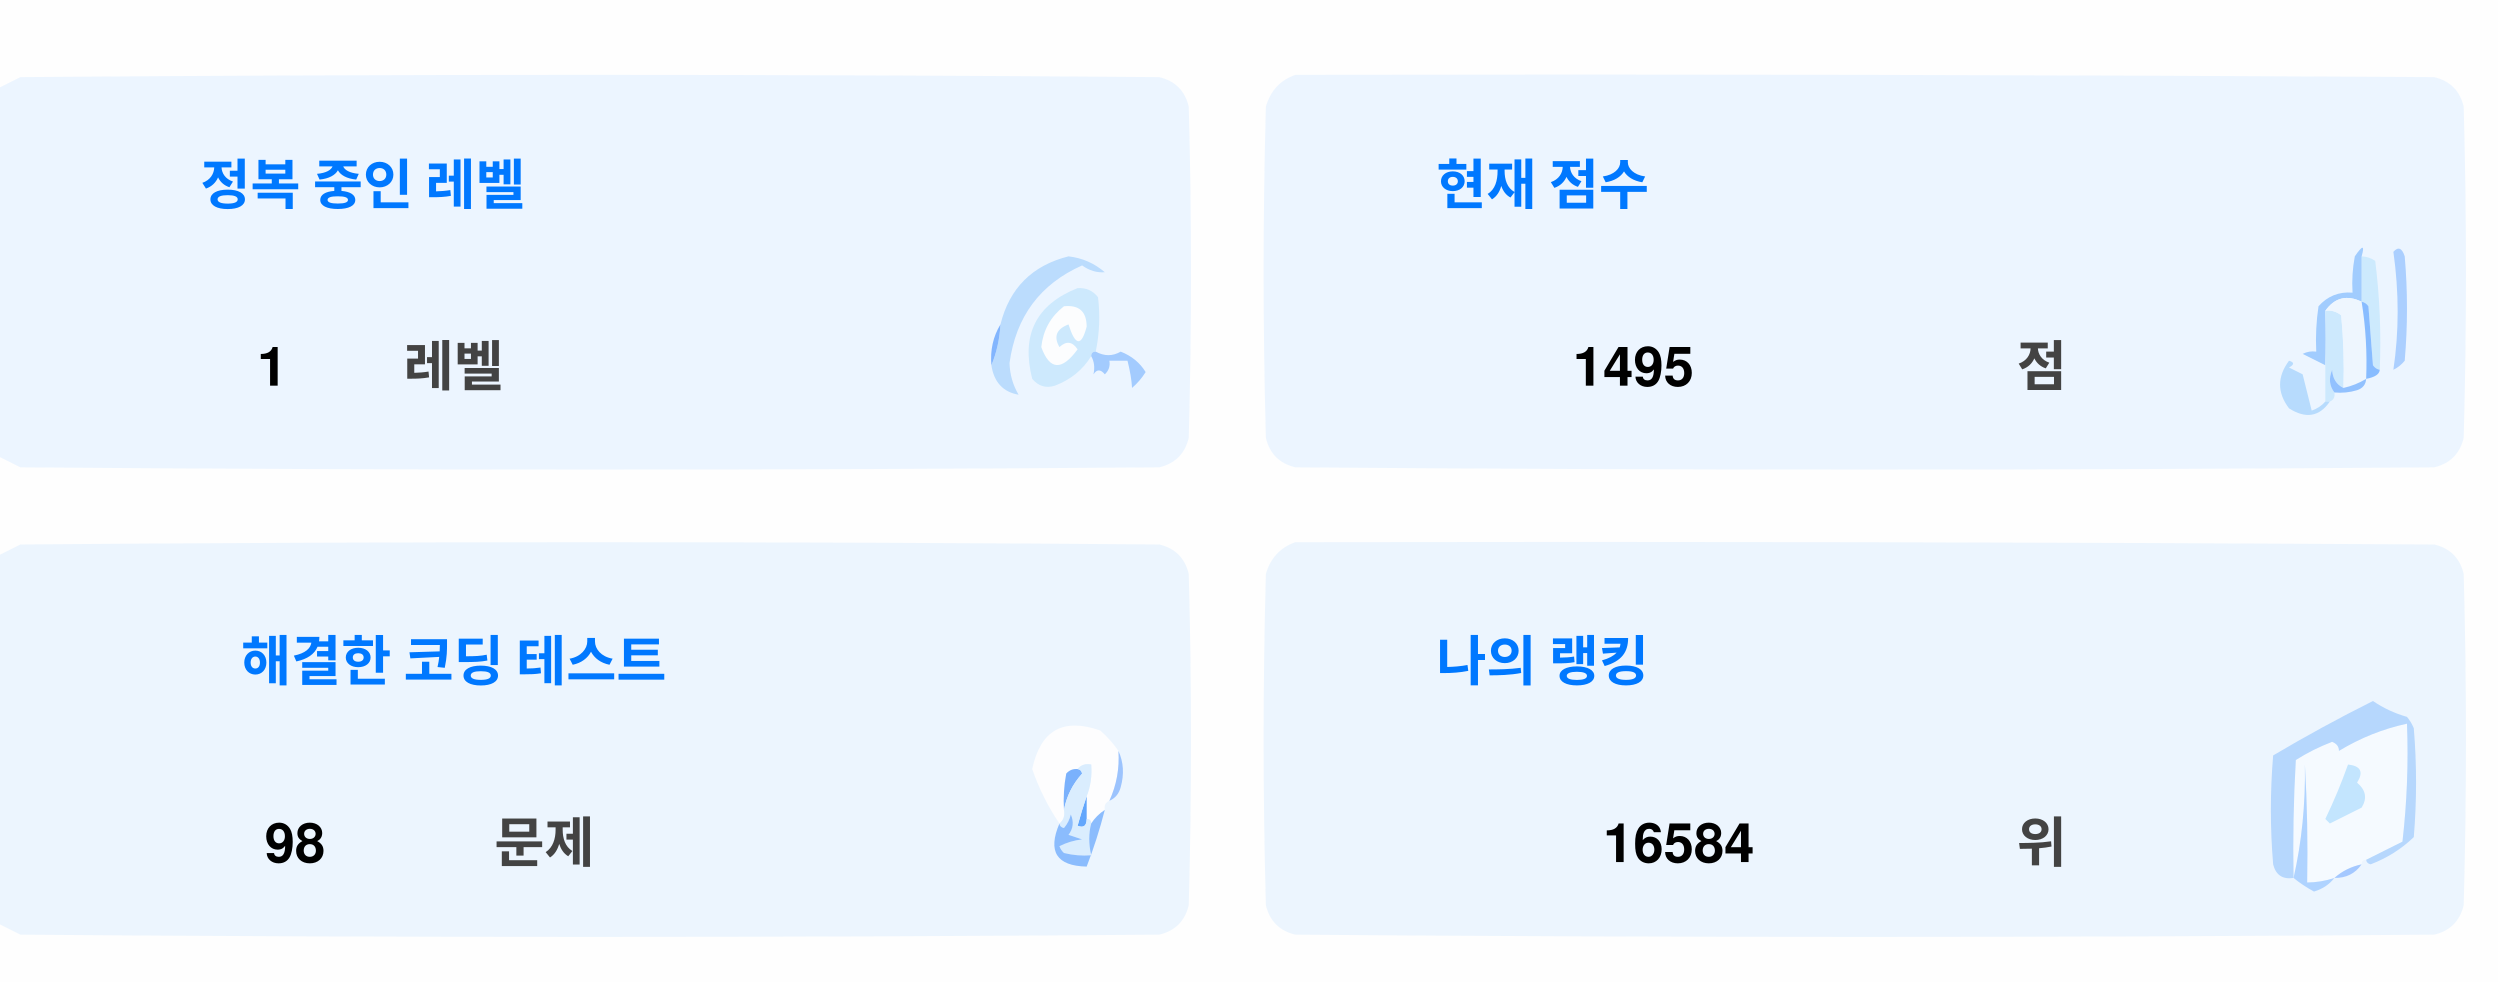
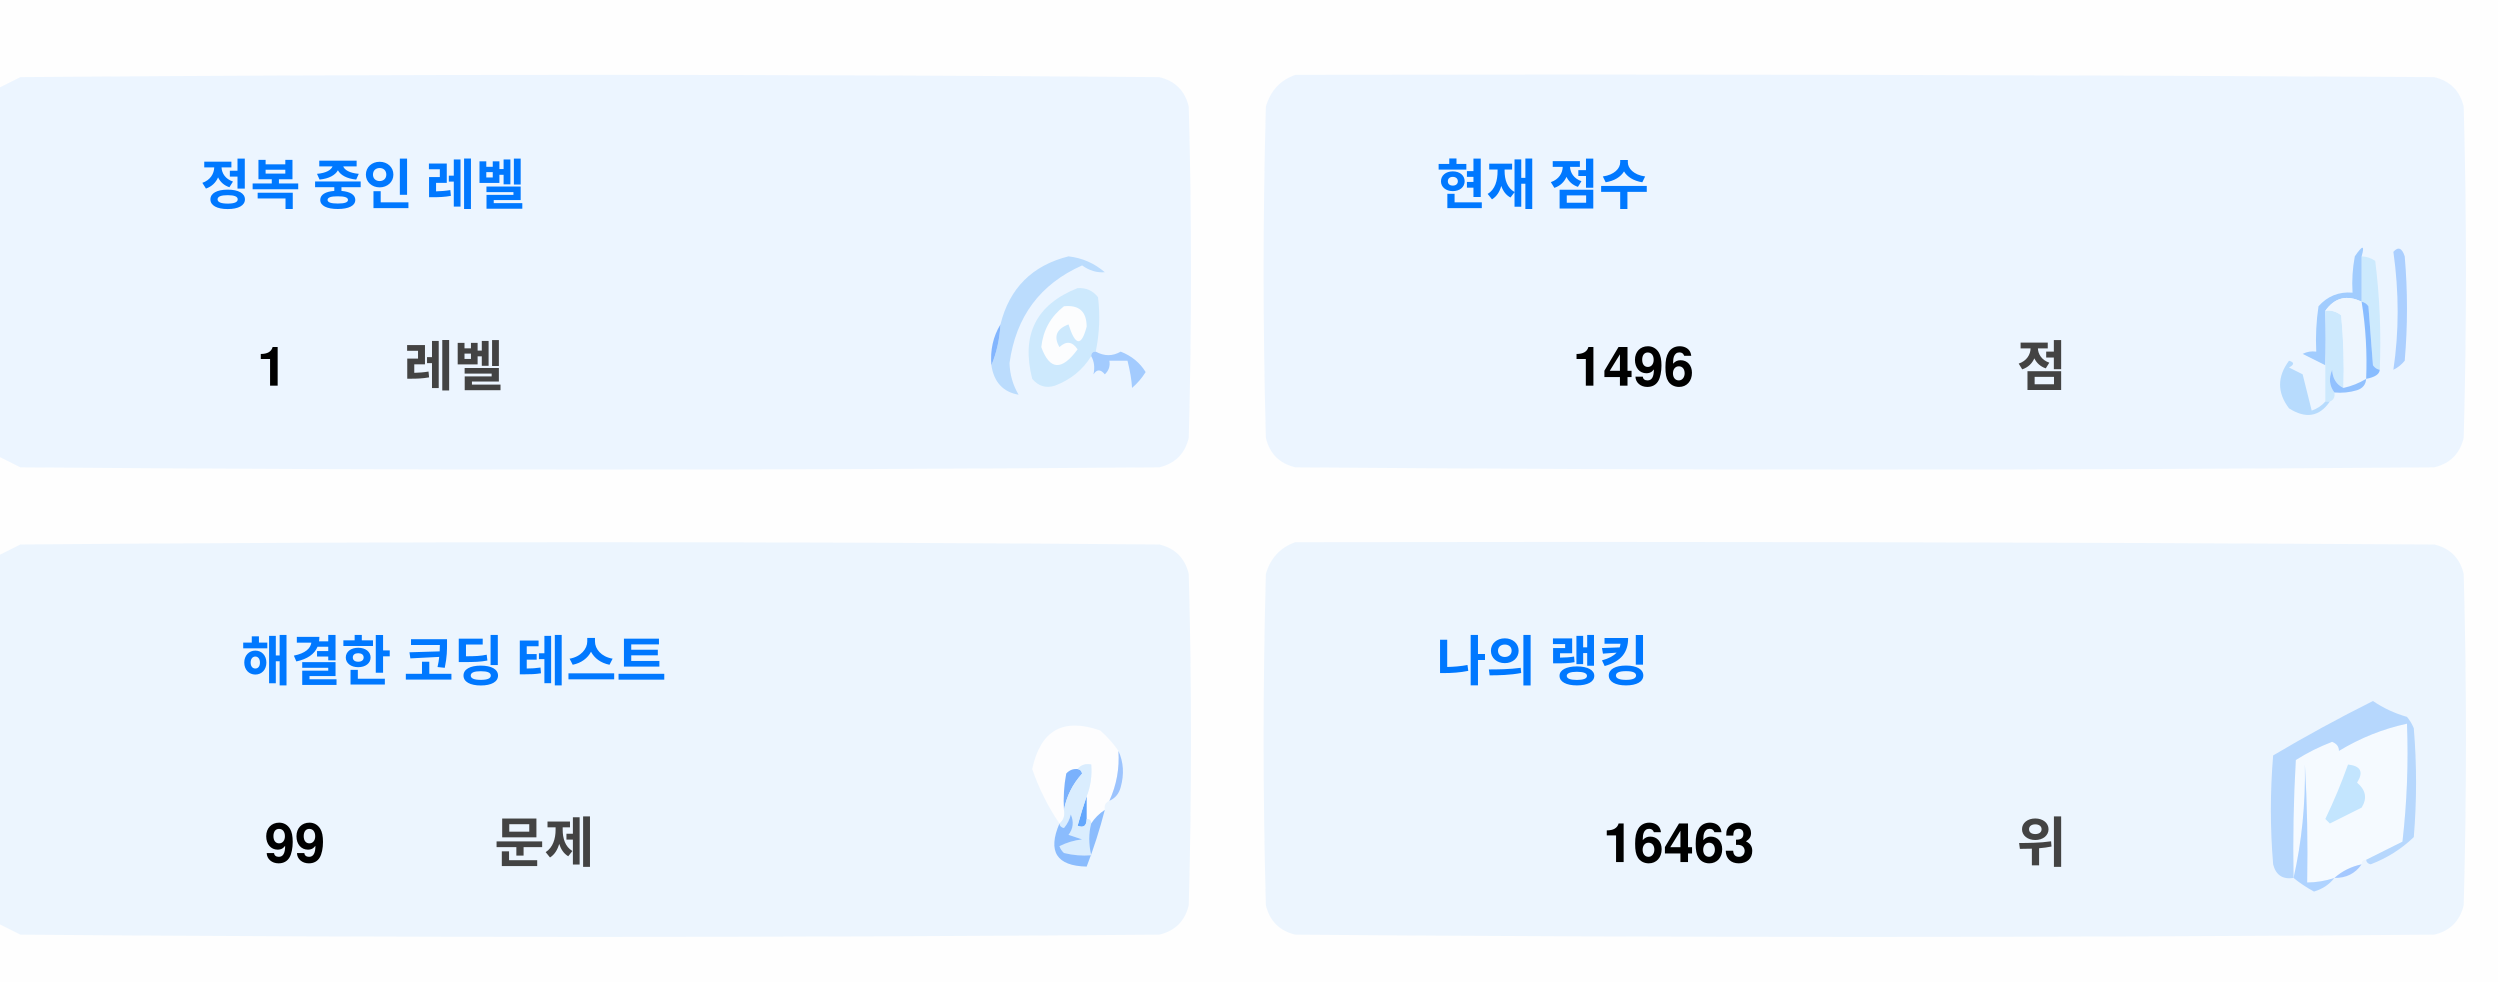
<svg xmlns="http://www.w3.org/2000/svg" version="1.1" width="551px" height="217px" style="shape-rendering:geometricPrecision; text-rendering:geometricPrecision; image-rendering:optimizeQuality; fill-rule:evenodd; clip-rule:evenodd">
  <style>.title {fill: #434343;font-size: 1rem;line-height: 1.5rem;font-weight: bold;font-family: -apple-system, BlinkMacSystemFont, Segoe UI, Helvetica, Arial, sans-serif, Apple Color Emoji, Segoe UI Emoji;}.desc {fill: #434343;font-size: 2.5rem;font-weight: bold;line-height: 1.5rem;font-family: -apple-system, BlinkMacSystemFont, Segoe UI, Helvetica, Arial, sans-serif, Apple Color Emoji, Segoe UI Emoji;}.desc-2 {fill: #434343;font-size: 1rem;font-weight: bold;line-height: 1.5rem;font-family: -apple-system, BlinkMacSystemFont, Segoe UI, Helvetica, Arial, sans-serif, Apple Color Emoji, Segoe UI Emoji;}.text, .desc {animation: twinkling 4s ease-in-out infinite;}@keyframes twinkling {40% { opacity: 1; }50% { opacity: 0.5; }60% { opacity: 1; }70% { opacity: 0.5; }80% { opacity: 1; }}</style>
  <g>
    <path style="opacity:1" fill="#fefefe" d="M -0.5,-0.5 C 183.167,-0.5 366.833,-0.5 550.5,-0.5C 550.5,71.833 550.5,144.167 550.5,216.5C 366.833,216.5 183.167,216.5 -0.5,216.5C -0.5,212.167 -0.5,207.833 -0.5,203.5C 1.14,204.32 2.807,205.153 4.5,206C 88.167,206.667 171.833,206.667 255.5,206C 259,205.167 261.167,203 262,199.5C 262.667,175.167 262.667,150.833 262,126.5C 261.167,123 259,120.833 255.5,120C 171.833,119.333 88.167,119.333 4.5,120C 2.807,120.847 1.14,121.68 -0.5,122.5C -0.5,115.167 -0.5,107.833 -0.5,100.5C 1.14,101.32 2.807,102.153 4.5,103C 88.167,103.667 171.833,103.667 255.5,103C 259,102.167 261.167,100 262,96.5C 262.667,72.167 262.667,47.833 262,23.5C 261.167,20 259,17.833 255.5,17C 171.833,16.333 88.167,16.333 4.5,17C 2.807,17.847 1.14,18.68 -0.5,19.5C -0.5,12.833 -0.5,6.167 -0.5,-0.5 Z" />
  </g>
  <g>
    <path style="opacity:1" fill="#ecf5ff" d="M -0.5,100.5 C -0.5,73.5 -0.5,46.5 -0.5,19.5C 1.14,18.68 2.807,17.847 4.5,17C 88.167,16.333 171.833,16.333 255.5,17C 259,17.833 261.167,20 262,23.5C 262.667,47.833 262.667,72.167 262,96.5C 261.167,100 259,102.167 255.5,103C 171.833,103.667 88.167,103.667 4.5,103C 2.807,102.153 1.14,101.32 -0.5,100.5 Z" />
  </g>
  <g>
    <path style="opacity:1" fill="#ecf5ff" d="M 285.5,16.5 C 369.167,16.333 452.834,16.5 536.5,17C 540,17.833 542.167,20 543,23.5C 543.667,47.833 543.667,72.167 543,96.5C 542.167,100 540,102.167 536.5,103C 452.833,103.667 369.167,103.667 285.5,103C 282,102.167 279.833,100 279,96.5C 278.333,72.167 278.333,47.833 279,23.5C 280.018,19.985 282.185,17.652 285.5,16.5 Z" />
  </g>
  <g>
    <path style="opacity:1" fill="#cdeafd" d="M 520.5,56.5 C 521.583,56.539 522.583,56.873 523.5,57.5C 524.498,65.472 524.831,73.472 524.5,81.5C 523.883,81.389 523.383,81.056 523,80.5C 522.667,76.167 522.333,71.833 522,67.5C 521.617,66.944 521.117,66.611 520.5,66.5C 520.5,63.167 520.5,59.833 520.5,56.5 Z" />
  </g>
  <g>
    <path style="opacity:1" fill="#abcfff" d="M 527.5,55.5 C 528.566,54.308 529.399,54.641 530,56.5C 530.667,64.167 530.667,71.833 530,79.5C 529.311,80.357 528.478,81.023 527.5,81.5C 528.758,73.08 528.758,64.414 527.5,55.5 Z" />
  </g>
  <g>
    <path style="opacity:1" fill="#bbdcfd" d="M 218.5,80.5 C 219.657,77.727 220.324,74.727 220.5,71.5C 222.49,63.51 227.49,58.51 235.5,56.5C 238.528,56.847 241.194,58.014 243.5,60C 241.744,60.141 240.078,59.641 238.5,58.5C 229.247,62.607 223.914,69.773 222.5,80C 222.565,82.526 223.232,84.859 224.5,87C 221.07,86.397 219.07,84.231 218.5,80.5 Z" />
  </g>
  <g>
    <path style="opacity:1" fill="#cde9fd" d="M 241.5,77.5 C 240.833,77.5 240.5,77.833 240.5,78.5C 238.628,81.529 235.961,83.695 232.5,85C 230.536,85.624 228.869,85.124 227.5,83.5C 225.021,73.791 228.354,67.124 237.5,63.5C 239.374,63.39 240.874,64.056 242,65.5C 242.497,69.524 242.331,73.524 241.5,77.5 Z" />
  </g>
  <g>
    <path style="opacity:1" fill="#fcfdfe" d="M 234.5,67.5 C 237.826,67.162 239.493,68.662 239.5,72C 238.334,76.434 237,76.267 235.5,71.5C 232.832,72.515 232.166,74.182 233.5,76.5C 235.017,75.089 236.351,75.256 237.5,77C 234.006,81.771 231.34,81.605 229.5,76.5C 229.904,72.771 231.571,69.771 234.5,67.5 Z" />
  </g>
  <g>
    <path style="opacity:1" fill="#a1ccfe" d="M 520.5,56.5 C 520.5,59.833 520.5,63.167 520.5,66.5C 517.238,64.922 514.572,65.589 512.5,68.5C 512.617,72.81 512.617,76.81 512.5,80.5C 510.86,79.68 509.193,78.847 507.5,78C 508.448,77.517 509.448,77.35 510.5,77.5C 510.335,74.15 510.502,70.817 511,67.5C 512.995,65.253 515.495,64.253 518.5,64.5C 518.336,61.813 518.503,59.146 519,56.5C 520.731,53.969 521.231,53.969 520.5,56.5 Z" />
  </g>
  <g>
    <path style="opacity:1" fill="#cde9fd" d="M 512.5,68.5 C 513.822,68.33 514.989,68.663 516,69.5C 516.499,74.823 516.666,80.156 516.5,85.5C 514.955,84.77 514.122,83.437 514,81.5C 513.22,83.387 513.387,85.054 514.5,86.5C 514.672,87.492 514.338,88.158 513.5,88.5C 513.167,88.5 512.833,88.5 512.5,88.5C 512.5,85.833 512.5,83.167 512.5,80.5C 512.617,76.81 512.617,72.81 512.5,68.5 Z" />
  </g>
  <g>
    <path style="opacity:1" fill="#eef6fe" d="M 520.5,66.5 C 521.407,72.106 521.74,77.773 521.5,83.5C 519.95,84.441 518.284,85.108 516.5,85.5C 516.666,80.156 516.499,74.823 516,69.5C 514.989,68.663 513.822,68.33 512.5,68.5C 514.572,65.589 517.238,64.922 520.5,66.5 Z" />
  </g>
  <g>
    <path style="opacity:1" fill="#88bcff" d="M 520.5,66.5 C 521.117,66.611 521.617,66.944 522,67.5C 522.333,71.833 522.667,76.167 523,80.5C 523.383,81.056 523.883,81.389 524.5,81.5C 524.445,82.469 523.445,83.136 521.5,83.5C 521.74,77.773 521.407,72.106 520.5,66.5 Z" />
  </g>
  <g>
    <path style="opacity:1" fill="#82b5fe" d="M 220.5,71.5 C 220.324,74.727 219.657,77.727 218.5,80.5C 218.215,77.171 218.882,74.171 220.5,71.5 Z" />
  </g>
  <g>
    <path style="opacity:1" fill="#a3cbfe" d="M 240.5,78.5 C 240.5,77.833 240.833,77.5 241.5,77.5C 243.391,78.536 245.224,78.536 247,77.5C 249.391,78.429 251.225,79.929 252.5,82C 251.681,83.319 250.681,84.486 249.5,85.5C 249.409,83.777 249.075,81.777 248.5,79.5C 247.167,79.5 245.833,79.5 244.5,79.5C 244.719,80.675 244.386,81.675 243.5,82.5C 242.575,81.359 241.741,81.359 241,82.5C 241.331,80.981 241.164,79.648 240.5,78.5 Z" />
  </g>
  <g>
    <path style="opacity:1" fill="#b7dbfd" d="M 512.5,88.5 C 512.833,88.5 513.167,88.5 513.5,88.5C 511.199,91.857 508.199,92.357 504.5,90C 501.872,86.535 501.872,83.035 504.5,79.5C 505.696,79.846 505.696,80.346 504.5,81C 505.5,81.5 506.5,82 507.5,82.5C 508.167,85.167 508.833,87.833 509.5,90.5C 510.739,90.058 511.739,89.391 512.5,88.5 Z" />
  </g>
  <g>
    <path style="opacity:1" fill="#92c1fe" d="M 516.5,85.5 C 518.284,85.108 519.95,84.441 521.5,83.5C 521.423,84.75 520.756,85.583 519.5,86C 517.866,86.493 516.199,86.66 514.5,86.5C 513.387,85.054 513.22,83.387 514,81.5C 514.122,83.437 514.955,84.77 516.5,85.5 Z" />
  </g>
  <g>
    <path style="opacity:1" fill="#ecf5fe" d="M -0.5,203.5 C -0.5,176.5 -0.5,149.5 -0.5,122.5C 1.14,121.68 2.807,120.847 4.5,120C 88.167,119.333 171.833,119.333 255.5,120C 259,120.833 261.167,123 262,126.5C 262.667,150.833 262.667,175.167 262,199.5C 261.167,203 259,205.167 255.5,206C 171.833,206.667 88.167,206.667 4.5,206C 2.807,205.153 1.14,204.32 -0.5,203.5 Z" />
  </g>
  <g>
    <path style="opacity:1" fill="#ecf5fe" d="M 285.5,119.5 C 369.167,119.333 452.834,119.5 536.5,120C 540,120.833 542.167,123 543,126.5C 543.667,150.833 543.667,175.167 543,199.5C 542.167,203 540,205.167 536.5,206C 452.833,206.667 369.167,206.667 285.5,206C 282,205.167 279.833,203 279,199.5C 278.333,175.167 278.333,150.833 279,126.5C 280.018,122.985 282.185,120.652 285.5,119.5 Z" />
  </g>
  <g>
    <path style="opacity:1" fill="#fdfdfe" d="M 246.5,165.5 C 246.758,169.367 246.092,173.034 244.5,176.5C 243.662,176.842 243.328,177.508 243.5,178.5C 242.272,179.306 241.272,180.306 240.5,181.5C 240.5,180.833 240.167,180.5 239.5,180.5C 239.5,178.833 239.5,177.167 239.5,175.5C 240.369,173.283 240.702,170.95 240.5,168.5C 239.209,168.263 238.209,168.596 237.5,169.5C 236.504,169.414 235.671,169.748 235,170.5C 234.503,173.146 234.336,175.813 234.5,178.5C 234.737,179.791 234.404,180.791 233.5,181.5C 230.986,177.806 228.986,173.806 227.5,169.5C 229.309,160.957 234.309,158.124 242.5,161C 244.07,162.397 245.404,163.897 246.5,165.5 Z" />
  </g>
  <g>
    <path style="opacity:1" fill="#f5faff" d="M 521.5,189.5 C 520.833,189.5 520.5,189.833 520.5,190.5C 518.181,190.992 516.181,191.992 514.5,193.5C 512.565,194.15 510.565,194.483 508.5,194.5C 508.666,185.827 508.5,177.16 508,168.5C 508.141,177.227 507.308,185.56 505.5,193.5C 505.334,184.827 505.5,176.16 506,167.5C 508.527,165.903 511.194,164.57 514,163.5C 515.011,163.892 515.511,164.559 515.5,165.5C 520.21,162.641 525.21,160.641 530.5,159.5C 530.831,168.192 530.498,176.859 529.5,185.5C 526.807,186.847 524.14,188.18 521.5,189.5 Z" />
  </g>
  <g>
    <path style="opacity:1" fill="#b6d7fd" d="M 521.5,189.5 C 524.14,188.18 526.807,186.847 529.5,185.5C 530.498,176.859 530.831,168.192 530.5,159.5C 525.21,160.641 520.21,162.641 515.5,165.5C 515.511,164.559 515.011,163.892 514,163.5C 511.194,164.57 508.527,165.903 506,167.5C 505.5,176.16 505.334,184.827 505.5,193.5C 503.089,193.863 501.589,192.863 501,190.5C 500.333,182.5 500.333,174.5 501,166.5C 508.173,162.246 515.507,158.246 523,154.5C 525.304,156.068 527.804,157.235 530.5,158C 531.126,158.75 531.626,159.584 532,160.5C 532.667,168.5 532.667,176.5 532,184.5C 529.292,187.111 526.125,189.111 522.5,190.5C 521.893,190.376 521.56,190.043 521.5,189.5 Z" />
  </g>
  <g>
    <path style="opacity:1" fill="#c3e5fe" d="M 517.5,168.5 C 520.317,168.801 520.984,170.134 519.5,172.5C 521.439,174.122 521.772,175.956 520.5,178C 518.167,179.167 515.833,180.333 513.5,181.5C 513.167,181.167 512.833,180.833 512.5,180.5C 514.414,176.515 516.081,172.515 517.5,168.5 Z" />
  </g>
  <g>
    <path style="opacity:1" fill="#7ab1fc" d="M 237.5,169.5 C 238.043,169.56 238.376,169.893 238.5,170.5C 236.395,172.836 235.062,175.503 234.5,178.5C 234.336,175.813 234.503,173.146 235,170.5C 235.671,169.748 236.504,169.414 237.5,169.5 Z" />
  </g>
  <g>
    <path style="opacity:1" fill="#afd3ff" d="M 514.5,193.5 C 513.378,194.947 511.878,195.947 510,196.5C 508.348,195.601 506.848,194.601 505.5,193.5C 507.308,185.56 508.141,177.227 508,168.5C 508.5,177.16 508.666,185.827 508.5,194.5C 510.565,194.483 512.565,194.15 514.5,193.5 Z" />
  </g>
  <g>
    <path style="opacity:1" fill="#9cc3fd" d="M 246.5,165.5 C 247.634,167.966 247.801,170.633 247,173.5C 246.623,174.942 245.79,175.942 244.5,176.5C 246.092,173.034 246.758,169.367 246.5,165.5 Z" />
  </g>
  <g>
    <path style="opacity:1" fill="#62a6fc" d="M 239.5,175.5 C 239.5,177.167 239.5,178.833 239.5,180.5C 239.483,182.028 238.816,182.528 237.5,182C 238.117,179.723 238.784,177.556 239.5,175.5 Z" />
  </g>
  <g>
    <path style="opacity:1" fill="#daedfe" d="M 237.5,169.5 C 238.209,168.596 239.209,168.263 240.5,168.5C 240.702,170.95 240.369,173.283 239.5,175.5C 238.784,177.556 238.117,179.723 237.5,182C 238.816,182.528 239.483,182.028 239.5,180.5C 240.167,180.5 240.5,180.833 240.5,181.5C 239.918,183.669 239.918,186.002 240.5,188.5C 238.473,188.662 236.473,188.495 234.5,188C 234.043,187.586 233.709,187.086 233.5,186.5C 235.078,185.702 236.744,185.202 238.5,185C 237.5,184.667 236.5,184.333 235.5,184C 236.554,182.612 236.72,181.112 236,179.5C 235.751,180.624 235.251,181.624 234.5,182.5C 233.893,182.376 233.56,182.043 233.5,181.5C 234.404,180.791 234.737,179.791 234.5,178.5C 235.062,175.503 236.395,172.836 238.5,170.5C 238.376,169.893 238.043,169.56 237.5,169.5 Z" />
  </g>
  <g>
    <path style="opacity:1" fill="#8bbcfd" d="M 243.5,178.5 C 242.395,182.803 241.062,186.969 239.5,191C 232.857,190.847 230.857,187.68 233.5,181.5C 233.56,182.043 233.893,182.376 234.5,182.5C 235.251,181.624 235.751,180.624 236,179.5C 236.72,181.112 236.554,182.612 235.5,184C 236.5,184.333 237.5,184.667 238.5,185C 236.744,185.202 235.078,185.702 233.5,186.5C 233.709,187.086 234.043,187.586 234.5,188C 236.473,188.495 238.473,188.662 240.5,188.5C 239.918,186.002 239.918,183.669 240.5,181.5C 241.272,180.306 242.272,179.306 243.5,178.5 Z" />
  </g>
  <g>
    <path style="opacity:1" fill="#a4c8ff" d="M 520.5,190.5 C 519.089,192.539 517.089,193.539 514.5,193.5C 516.181,191.992 518.181,190.992 520.5,190.5 Z" />
  </g>
  <text text-anchor="middle" x="80" y="45" class="title" style="fill:#0078ff;" stroke="#none" stroke-width="1">정복 중인 레벨</text>
  <text text-anchor="middle" x="60" y="85" class="desc" style="fill:#000000;" stroke="#none" stroke-width="1">1</text>
  <text text-anchor="middle" x="100" y="85" class="desc-2" style="fill:#434343;" stroke="#none" stroke-width="1">레벨</text>
  <text text-anchor="middle" x="340" y="45" class="title" style="fill:#0078ff;" stroke="#none" stroke-width="1">현재 점수</text>
-   <text text-anchor="middle" x="360" y="85" class="desc" style="fill:#000000;" stroke="#none" stroke-width="1">1495</text>
+   <text text-anchor="middle" x="360" y="85" class="desc" style="fill:#000000;" stroke="#none" stroke-width="1">1496</text>
  <text text-anchor="middle" x="450" y="85" class="desc-2" style="fill:#434343;" stroke="#none" stroke-width="1">점</text>
  <text text-anchor="middle" x="100" y="150" class="title" style="fill:#0078ff;" stroke="#none" stroke-width="1">해결한 코딩 테스트</text>
-   <text text-anchor="middle" x="65" y="190" class="desc" style="fill:#000000;" stroke="#none" stroke-width="1">98</text>
+   <text text-anchor="middle" x="65" y="190" class="desc" style="fill:#000000;" stroke="#none" stroke-width="1">99</text>
  <text text-anchor="middle" x="120" y="190" class="desc-2" style="fill:#434343;" stroke="#none" stroke-width="1">문제</text>
  <text text-anchor="middle" x="340" y="150" class="title" style="fill:#0078ff;" stroke="#none" stroke-width="1">나의 랭킹</text>
-   <text text-anchor="middle" x="370" y="190" class="desc" style="fill:#000000;" stroke="#none" stroke-width="1">16584</text>
+   <text text-anchor="middle" x="370" y="190" class="desc" style="fill:#000000;" stroke="#none" stroke-width="1">16463</text>
  <text text-anchor="middle" x="450" y="190" class="desc-2" style="fill:#434343;" stroke="#none" stroke-width="1">위</text>
</svg>
